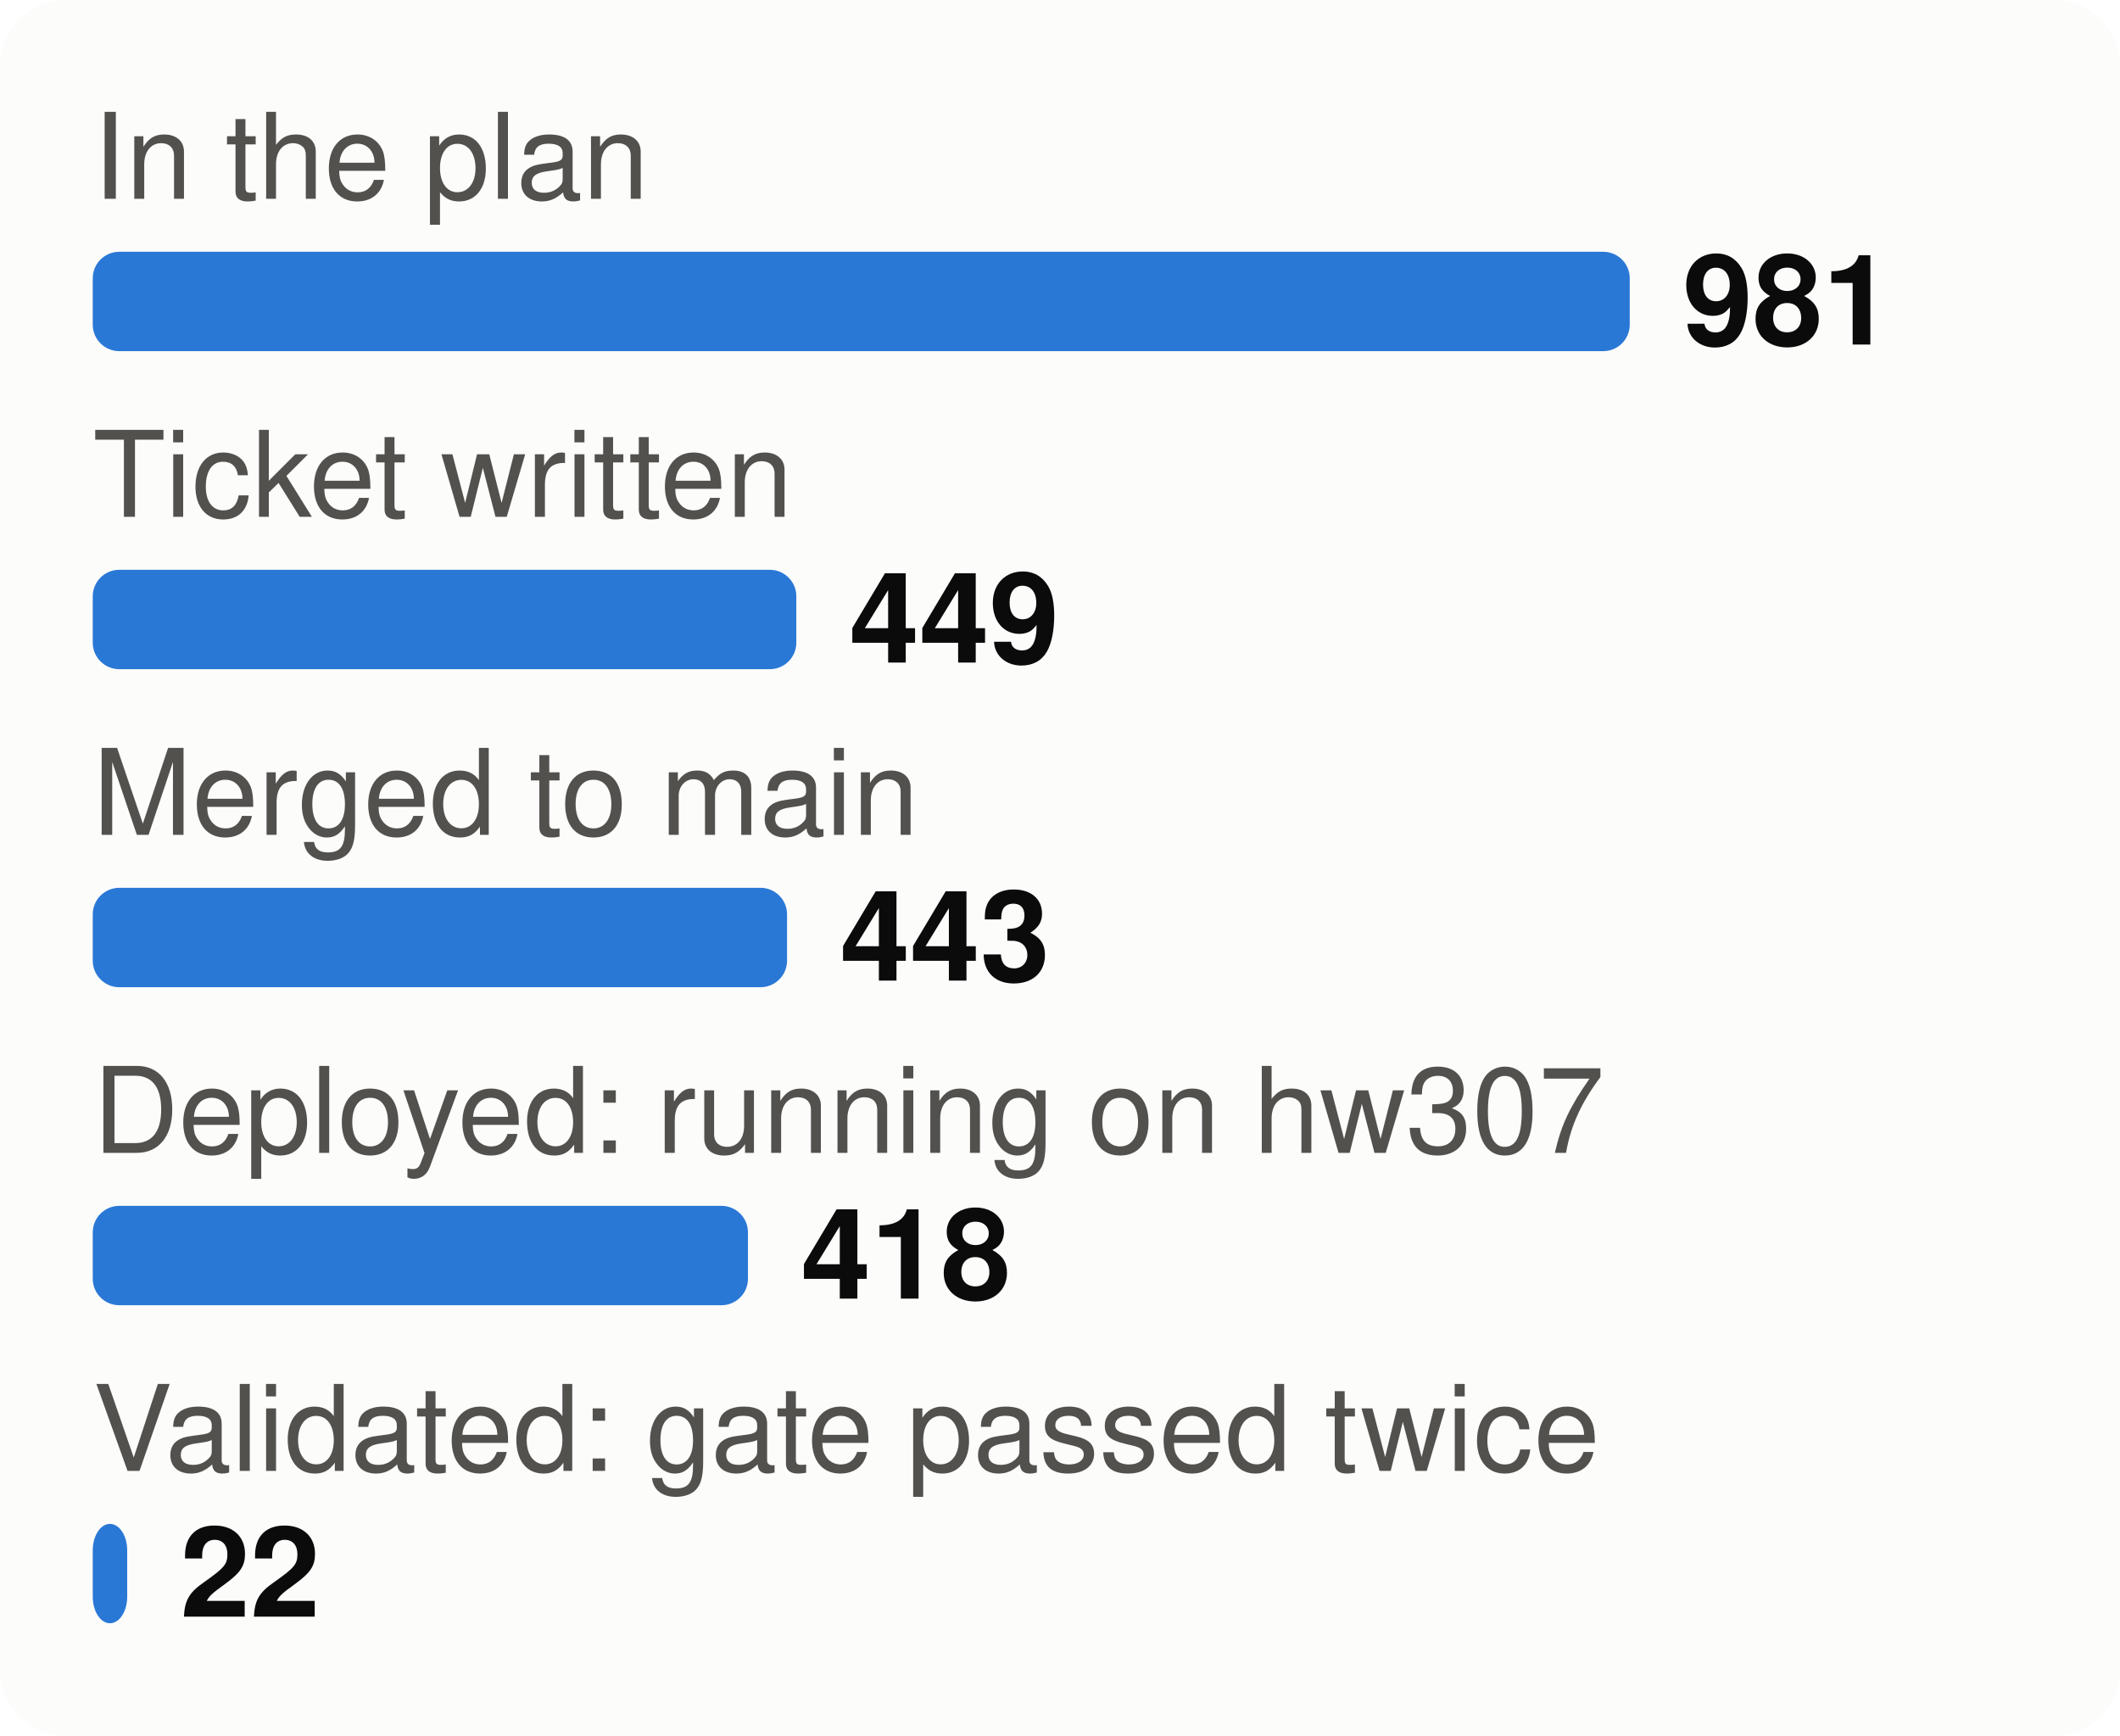
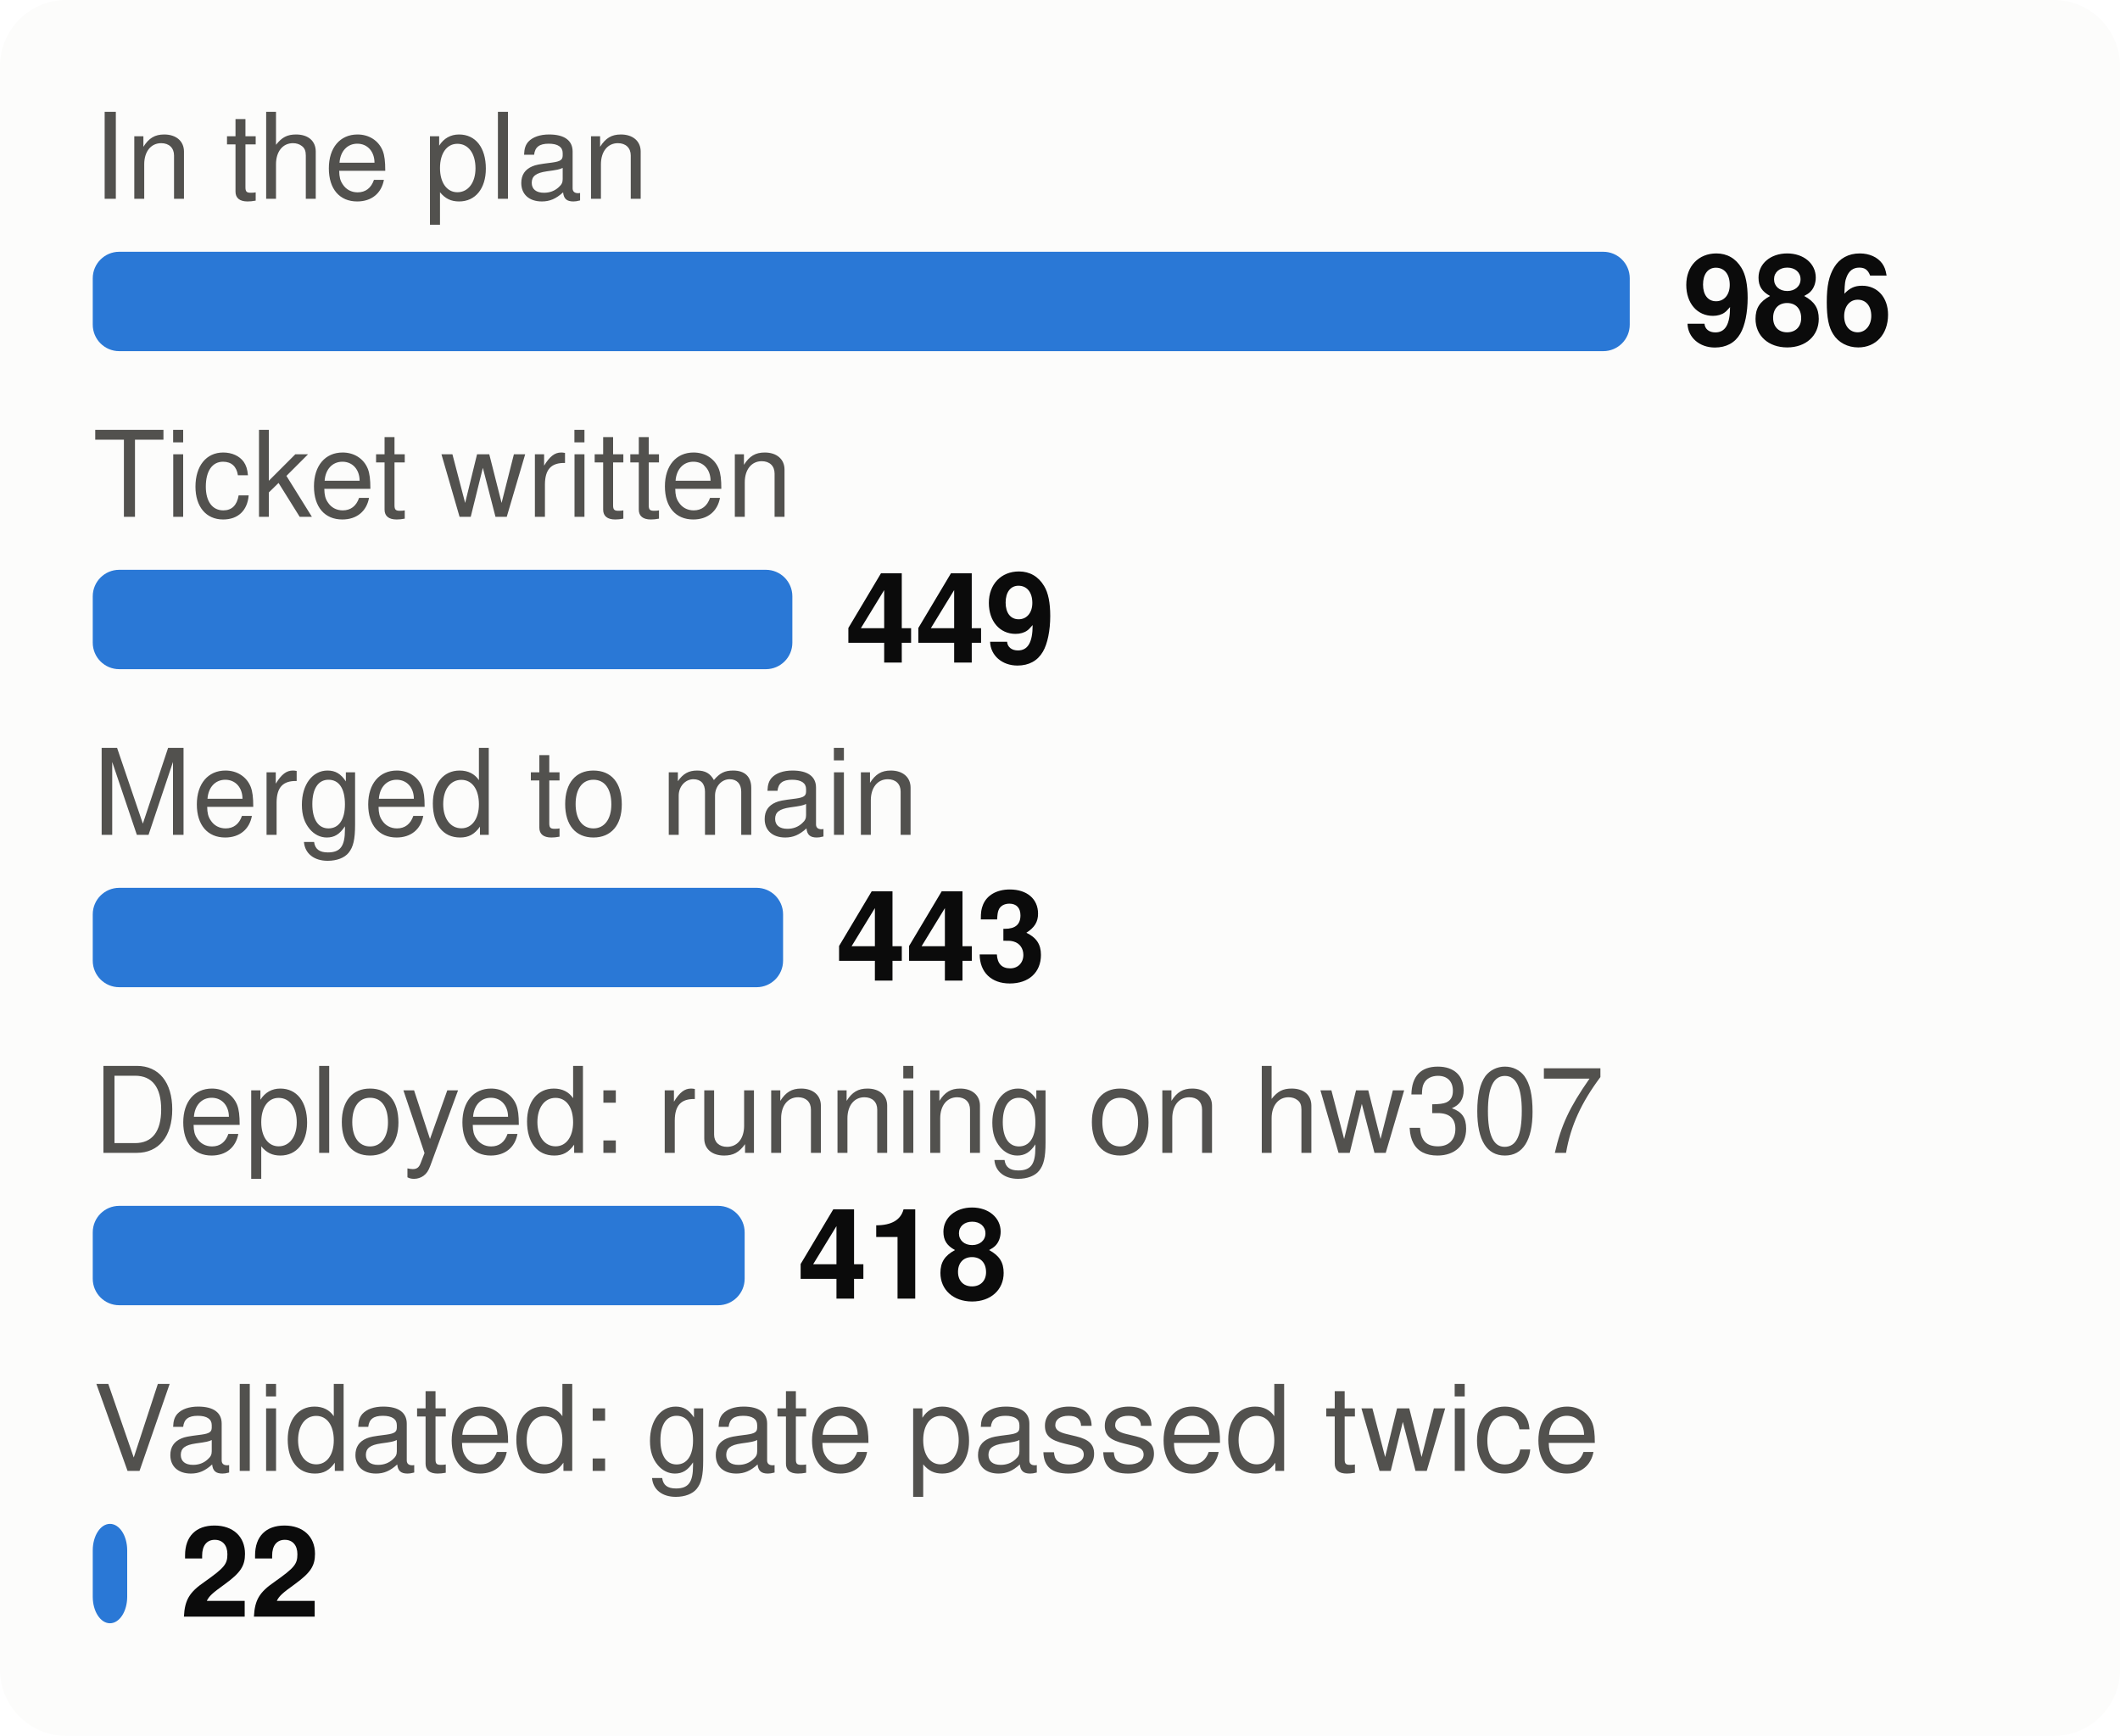
<svg xmlns="http://www.w3.org/2000/svg" viewBox="0 0 320 262" width="320" height="262" font-family="system-ui,-apple-system,Segoe UI,Helvetica,Arial,sans-serif" font-size="18" role="img" aria-label="From plan to proof: tasks at each stage">
  <style>.h{paint-order:stroke;stroke:#fcfcfb;stroke-width:3px;stroke-linejoin:round}.rg{stroke:#fcfcfb}@media (prefers-color-scheme: dark){.bg{fill:#1a1a19}.t1{fill:#f0efec}.t2{fill:#c3c2b7}.gr{stroke:#2c2c2a}.ax{stroke:#383835}.ld{stroke:#383835}.br{stroke:#c3c2b7}.m{stroke:#3987e5}.dp{stroke:#d95926}.v{stroke:#199e70}.i2{stroke:#c3c2b7}.i1{stroke:#f0efec}.f1{fill:#3987e5}.f2{fill:#d95926}.f3{fill:#199e70}.f4{fill:#c98500}.ev{fill:#c3c2b7}.inv{fill:#1a1a19}.done{fill:#cde2fb}.todo{fill:#52514e}.tile{fill:#262624}.h,.rg{stroke:#1a1a19}}</style>
  <rect width="320" height="262" rx="10" class="bg" fill="#fcfcfb" />
  <text x="14" y="30" class="t2" fill="#52514e" font-size="18">In the plan</text>
  <rect x="14" y="38" width="232.0" height="15" rx="4" class="f1" fill="#2a78d6" />
-   <text x="254.0" y="52" class="t1" fill="#0b0b0b" font-size="19" font-weight="700">981</text>
+   <text x="254.0" y="52" class="t1" fill="#0b0b0b" font-size="19" font-weight="700">986</text>
  <text x="14" y="78" class="t2" fill="#52514e" font-size="18">Ticket written</text>
-   <rect x="14" y="86" width="106.2" height="15" rx="4" class="f1" fill="#2a78d6" />
-   <text x="128.2" y="100" class="t1" fill="#0b0b0b" font-size="19" font-weight="700">449</text>
+   <rect x="14" y="86" width="105.6" height="15" rx="4" class="f1" fill="#2a78d6" />
+   <text x="127.6" y="100" class="t1" fill="#0b0b0b" font-size="19" font-weight="700">449</text>
  <text x="14" y="126" class="t2" fill="#52514e" font-size="18">Merged to main</text>
-   <rect x="14" y="134" width="104.8" height="15" rx="4" class="f1" fill="#2a78d6" />
-   <text x="126.8" y="148" class="t1" fill="#0b0b0b" font-size="19" font-weight="700">443</text>
+   <rect x="14" y="134" width="104.2" height="15" rx="4" class="f1" fill="#2a78d6" />
+   <text x="126.2" y="148" class="t1" fill="#0b0b0b" font-size="19" font-weight="700">443</text>
  <text x="14" y="174" class="t2" fill="#52514e" font-size="18">Deployed: running on hw307</text>
-   <rect x="14" y="182" width="98.9" height="15" rx="4" class="f1" fill="#2a78d6" />
-   <text x="120.9" y="196" class="t1" fill="#0b0b0b" font-size="19" font-weight="700">418</text>
+   <rect x="14" y="182" width="98.4" height="15" rx="4" class="f1" fill="#2a78d6" />
+   <text x="120.4" y="196" class="t1" fill="#0b0b0b" font-size="19" font-weight="700">418</text>
  <text x="14" y="222" class="t2" fill="#52514e" font-size="18">Validated: gate passed twice</text>
  <rect x="14" y="230" width="5.2" height="15" rx="4" class="f1" fill="#2a78d6" />
  <text x="27.2" y="244" class="t1" fill="#0b0b0b" font-size="19" font-weight="700">22</text>
</svg>
